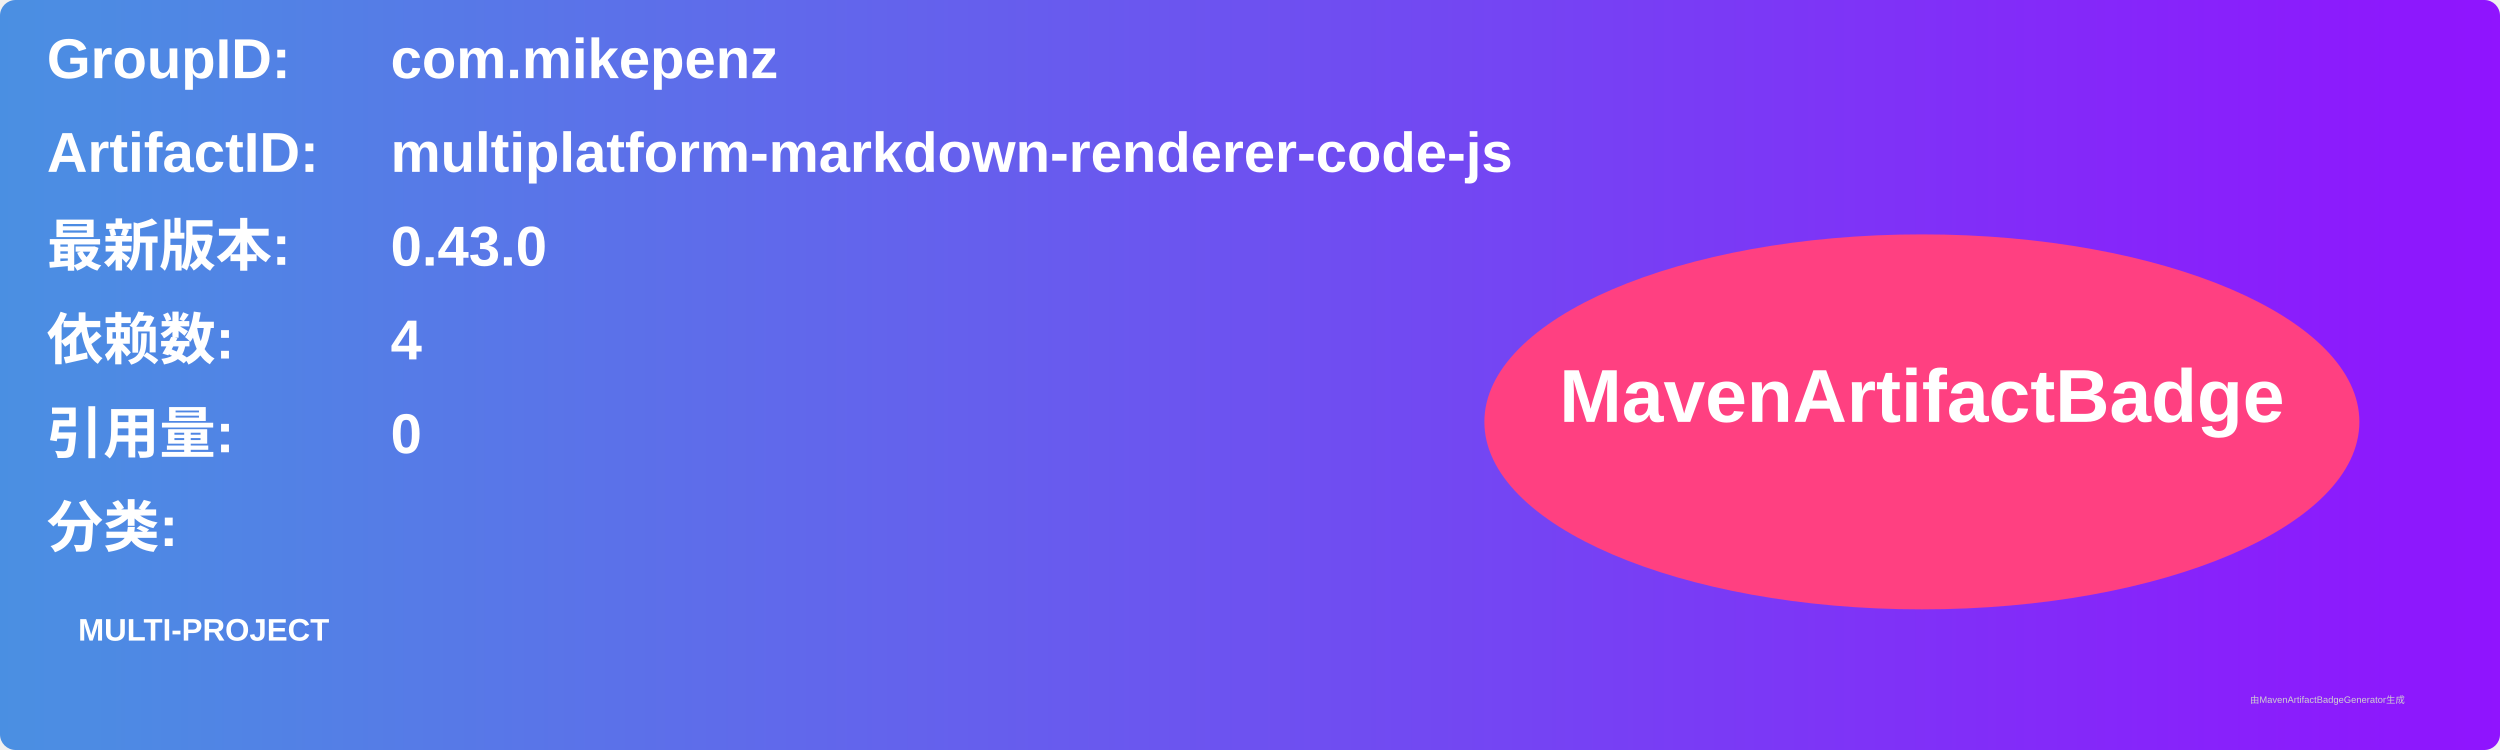
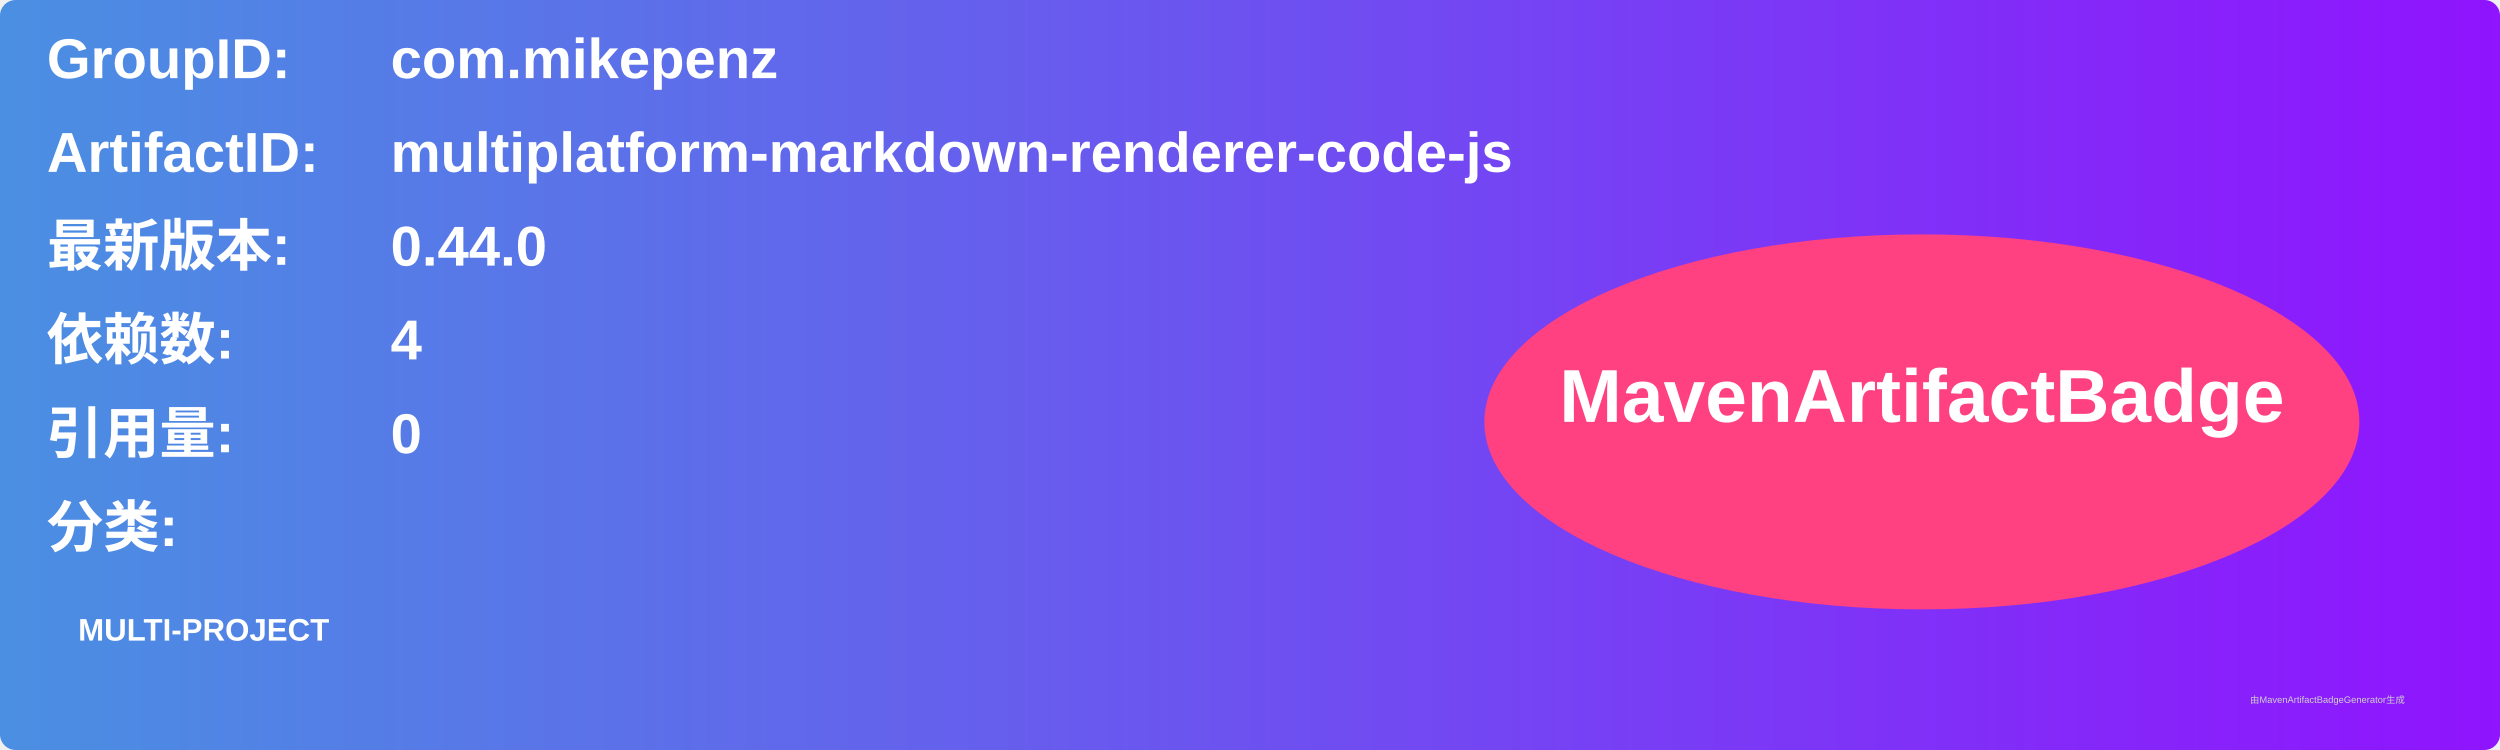
<svg xmlns="http://www.w3.org/2000/svg" width="800" height="240" viewBox="0 0 800 240">
  <linearGradient id="grad" x1="0%" y1="0%" x2="100%" y2="0%">
    <stop offset="0%" stop-color="#4a90e2" />
    <stop offset="100%" stop-color="#9013fe" />
  </linearGradient>
  <rect width="100%" height="100%" rx="5" ry="5" fill="url(#grad)" />
  <g transform="translate(15, 15)">
    <text x="0" y="10" font-family="Arial" font-size="18" fill="white" font-weight="bold" width="260">GroupID:</text>
    <text x="110" y="10" font-family="Arial" font-size="18" fill="white" font-weight="bold" width="460">com.mikepenz</text>
    <text x="0" y="40" font-family="Arial" font-size="18" fill="white" font-weight="bold" width="260">ArtifactID:</text>
    <text x="110" y="40" font-family="Arial" font-size="18" fill="white" font-weight="bold" width="460">multiplatform-markdown-renderer-code-js</text>
    <text x="0" y="70" font-family="Arial" font-size="18" fill="white" font-weight="bold">最新版本:</text>
    <text x="110" y="70" font-family="Arial" font-size="18" fill="white" font-weight="bold">
-       <tspan font-weight="bold">0.43.0</tspan>
+       <tspan font-weight="bold">0.44.0</tspan>
    </text>
    <text x="0" y="100" font-family="Arial" font-size="18" fill="white" font-weight="bold">依赖数: </text>
    <text x="110" y="100" font-family="Arial" font-size="18" fill="white">
      <tspan font-weight="bold">4</tspan>
    </text>
    <text x="0" y="130" font-family="Arial" font-size="18" fill="white" font-weight="bold">引用量: </text>
    <text x="110" y="130" font-family="Arial" font-size="18" fill="white">
      <tspan font-weight="bold">0</tspan>
    </text>
    <text x="0" y="160" font-family="Arial" font-size="18" fill="white" font-weight="bold">分类:</text>
    <text x="10" y="190" font-family="Arial" font-size="10" fill="white">
      <tspan font-weight="bold">MULTI-PROJECT</tspan>
    </text>
    <ellipse cx="600" cy="120" rx="140" ry="60" fill="#ff4081" />
    <text x="600" y="120" text-anchor="middle" font-family="Arial" font-size="24" fill="white" font-weight="bold">MavenArtifactBadge</text>
  </g>
  <text x="720" y="225" font-family="Arial" font-size="3" fill="#d0d0d0">由MavenArtifactBadgeGenerator生成</text>
</svg>
